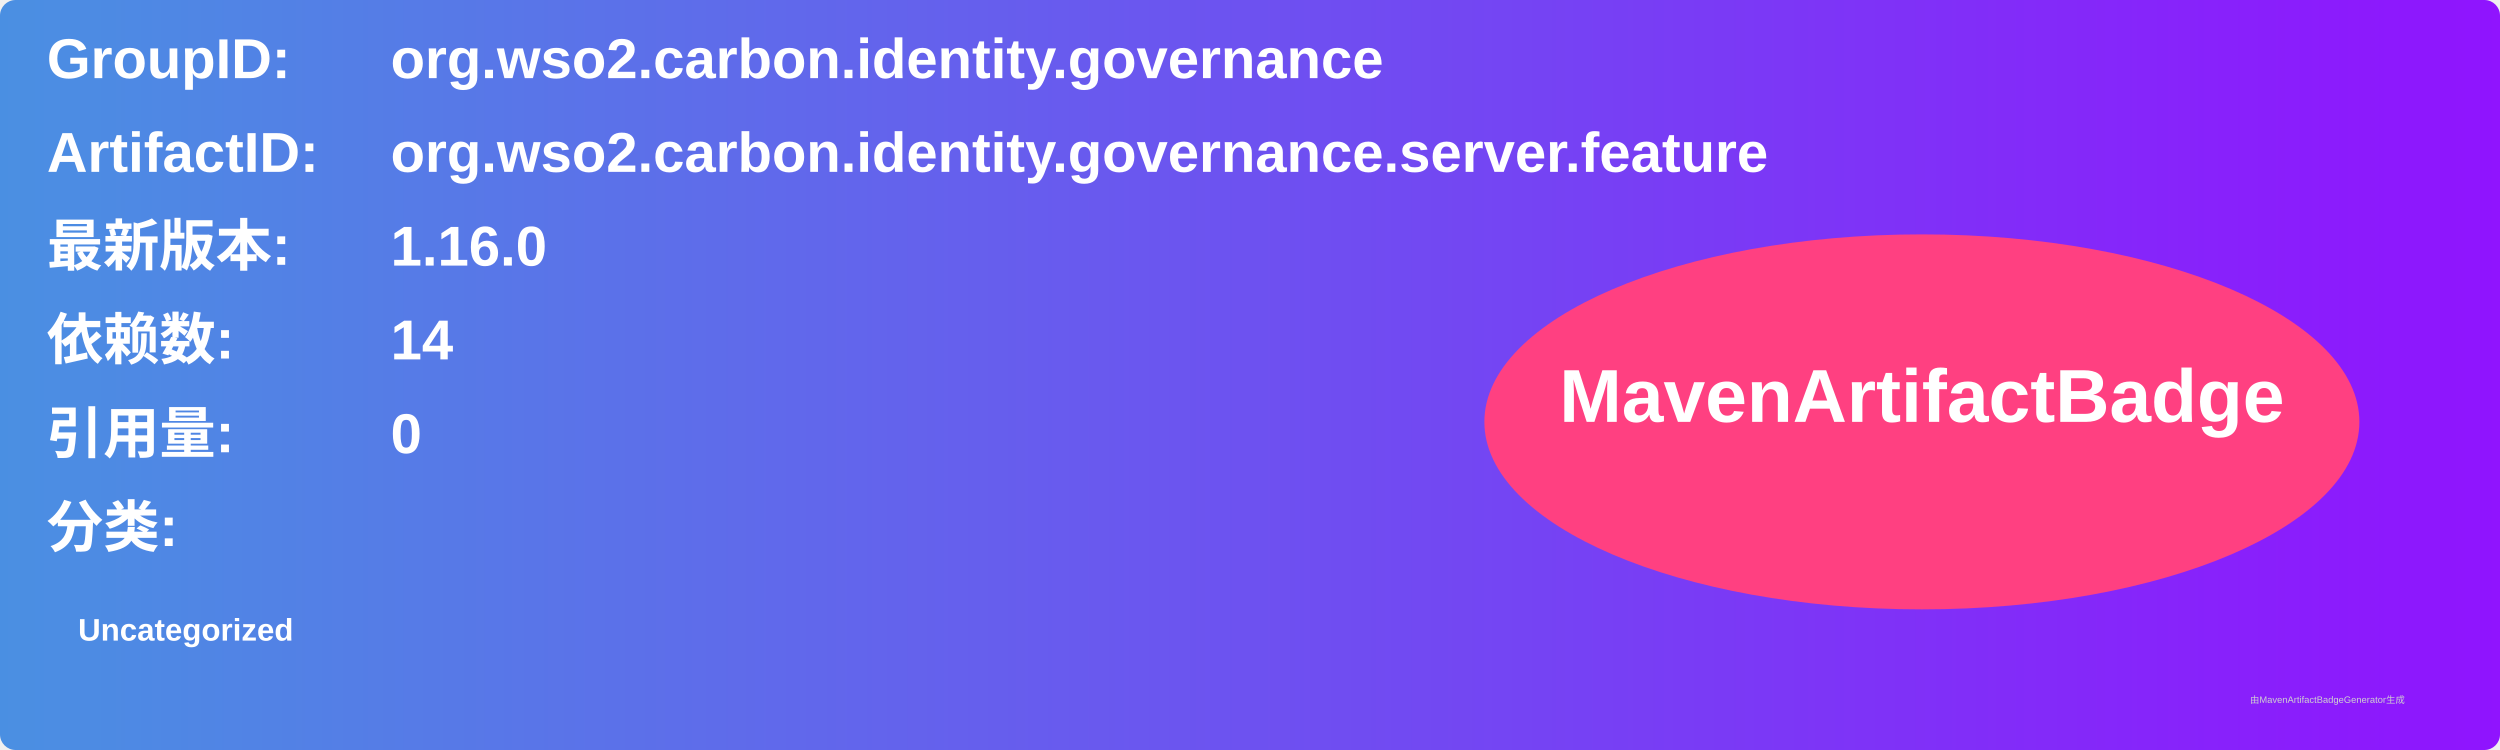
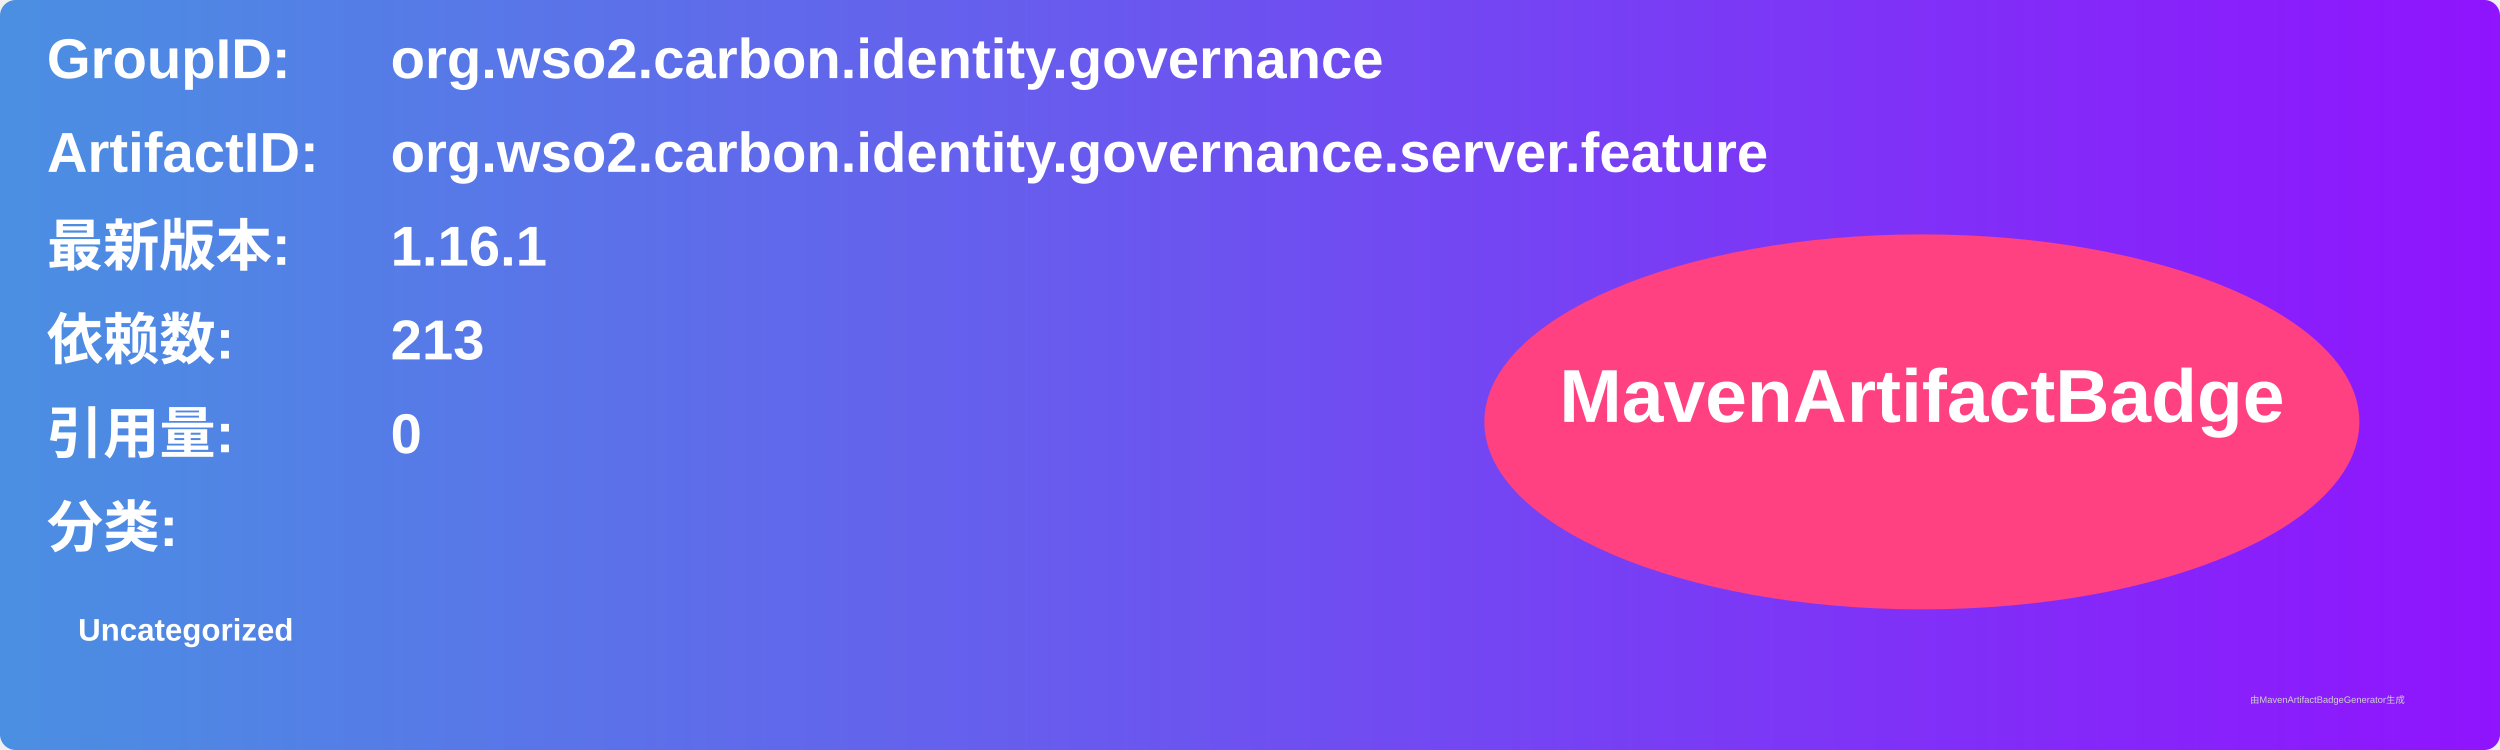
<svg xmlns="http://www.w3.org/2000/svg" width="800" height="240" viewBox="0 0 800 240">
  <linearGradient id="grad" x1="0%" y1="0%" x2="100%" y2="0%">
    <stop offset="0%" stop-color="#4a90e2" />
    <stop offset="100%" stop-color="#9013fe" />
  </linearGradient>
  <rect width="100%" height="100%" rx="5" ry="5" fill="url(#grad)" />
  <g transform="translate(15, 15)">
    <text x="0" y="10" font-family="Arial" font-size="18" fill="white" font-weight="bold" width="260">GroupID:</text>
    <text x="110" y="10" font-family="Arial" font-size="18" fill="white" font-weight="bold" width="460">org.wso2.carbon.identity.governance</text>
    <text x="0" y="40" font-family="Arial" font-size="18" fill="white" font-weight="bold" width="260">ArtifactID:</text>
    <text x="110" y="40" font-family="Arial" font-size="18" fill="white" font-weight="bold" width="460">org.wso2.carbon.identity.governance.server.feature</text>
    <text x="0" y="70" font-family="Arial" font-size="18" fill="white" font-weight="bold">最新版本:</text>
    <text x="110" y="70" font-family="Arial" font-size="18" fill="white" font-weight="bold">
-       <tspan font-weight="bold">1.16.0</tspan>
+       <tspan font-weight="bold">1.16.1</tspan>
    </text>
    <text x="0" y="100" font-family="Arial" font-size="18" fill="white" font-weight="bold">依赖数: </text>
    <text x="110" y="100" font-family="Arial" font-size="18" fill="white">
-       <tspan font-weight="bold">14</tspan>
+       <tspan font-weight="bold">213</tspan>
    </text>
    <text x="0" y="130" font-family="Arial" font-size="18" fill="white" font-weight="bold">引用量: </text>
    <text x="110" y="130" font-family="Arial" font-size="18" fill="white">
      <tspan font-weight="bold">0</tspan>
    </text>
    <text x="0" y="160" font-family="Arial" font-size="18" fill="white" font-weight="bold">分类:</text>
    <text x="10" y="190" font-family="Arial" font-size="10" fill="white">
      <tspan font-weight="bold">Uncategorized</tspan>
    </text>
    <ellipse cx="600" cy="120" rx="140" ry="60" fill="#ff4081" />
    <text x="600" y="120" text-anchor="middle" font-family="Arial" font-size="24" fill="white" font-weight="bold">MavenArtifactBadge</text>
  </g>
  <text x="720" y="225" font-family="Arial" font-size="3" fill="#d0d0d0">由MavenArtifactBadgeGenerator生成</text>
</svg>
